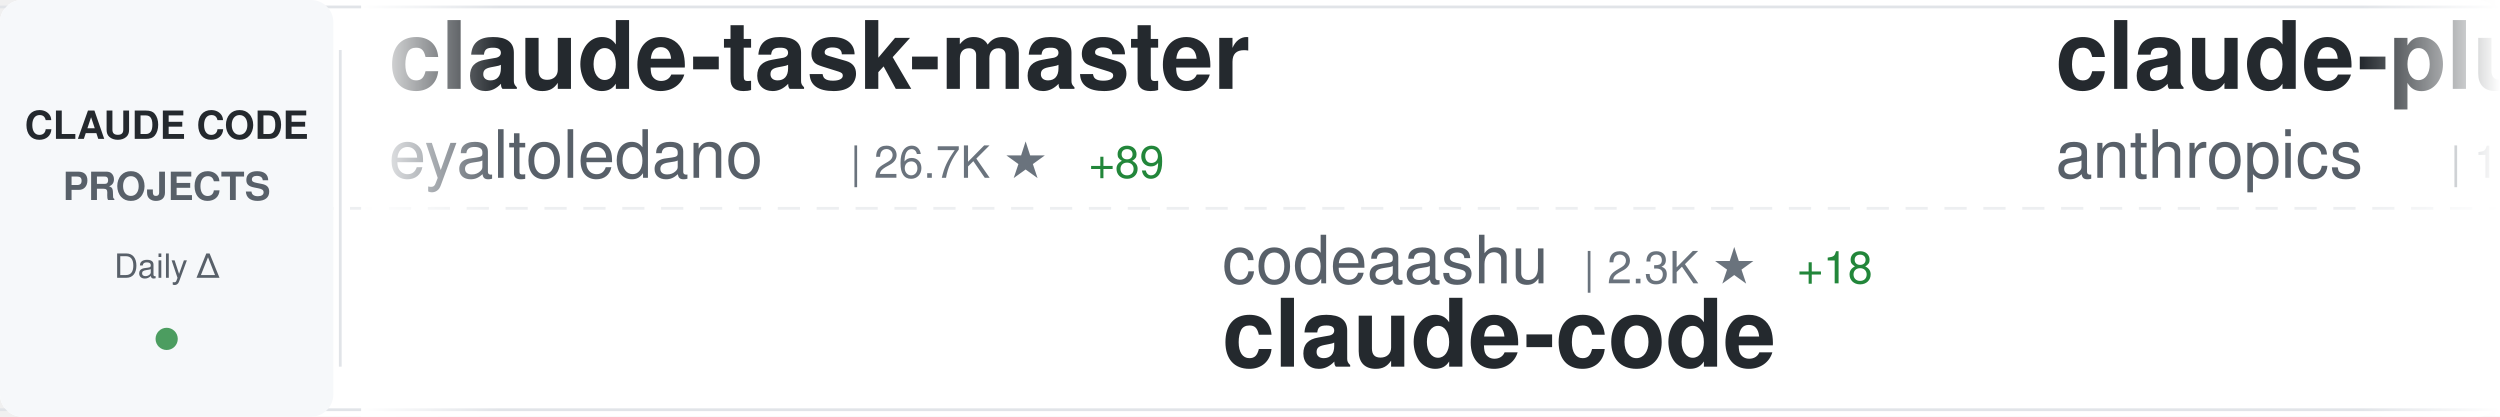
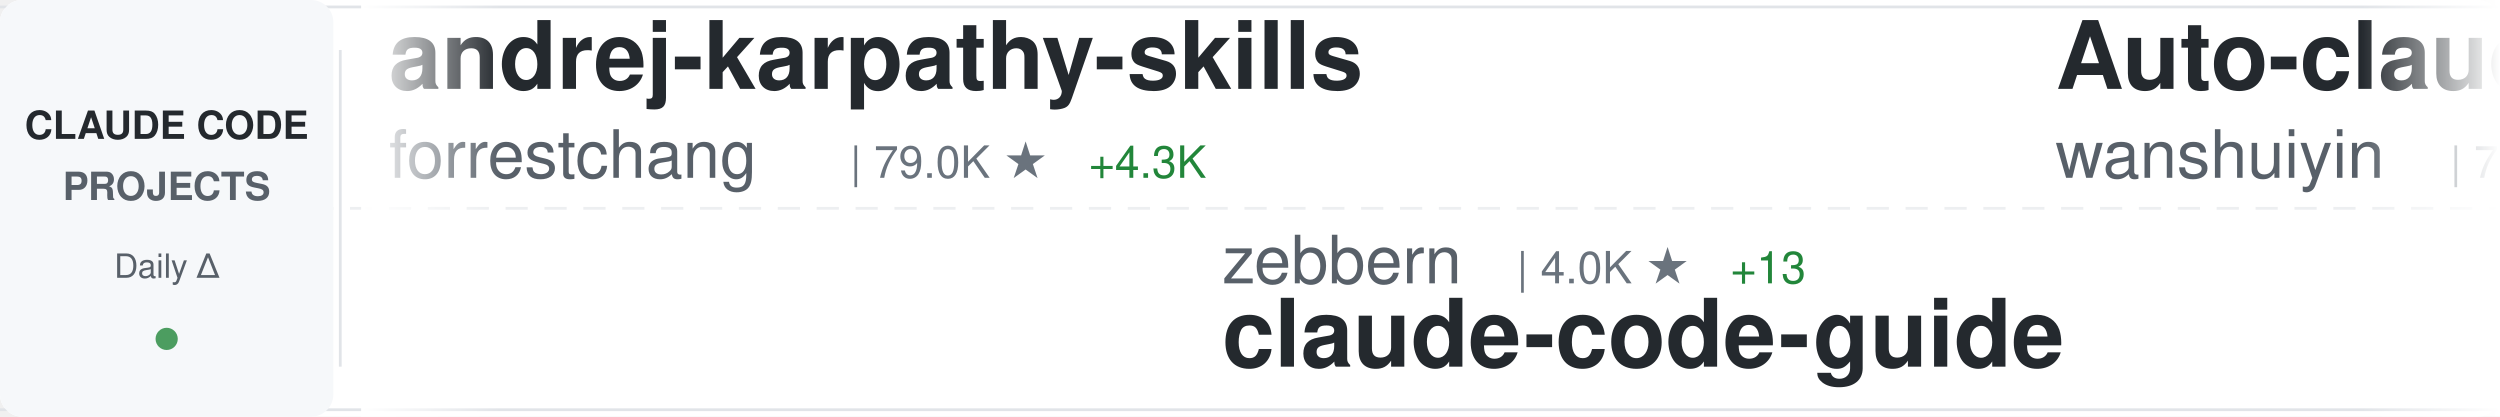
<svg xmlns="http://www.w3.org/2000/svg" width="900" height="150">
  <defs>
    <linearGradient id="awesomeLeftFade" x1="0%" y1="0%" x2="100%" y2="0%">
      <stop offset="0%" style="stop-color:#ffffff;stop-opacity:1" />
      <stop offset="100%" style="stop-color:#ffffff;stop-opacity:0" />
    </linearGradient>
    <linearGradient id="awesomeRightFade" x1="0%" y1="0%" x2="100%" y2="0%">
      <stop offset="0%" style="stop-color:#ffffff;stop-opacity:0" />
      <stop offset="100%" style="stop-color:#ffffff;stop-opacity:1" />
    </linearGradient>
  </defs>
  <rect width="900" height="150" fill="#ffffff" rx="8" />
  <rect x="0" y="2" width="900" height="1" fill="#e1e4e8" />
  <rect x="0" y="147" width="900" height="1" fill="#e1e4e8" />
  <line x1="0" y1="75" x2="900" y2="75" stroke="#e1e4e8" stroke-width="1" stroke-dasharray="8 6" opacity="0.6" />
  <rect x="0" y="0" width="120" height="150" fill="#f6f8fa" rx="8" />
  <text x="60" y="50" font-family="-apple-system, BlinkMacSystemFont, 'Segoe UI', Helvetica, Arial, sans-serif" font-size="14" font-weight="600" fill="#24292e" text-anchor="middle">CLAUDE CODE</text>
  <text x="60" y="72" font-family="-apple-system, BlinkMacSystemFont, 'Segoe UI', Helvetica, Arial, sans-serif" font-size="14" font-weight="600" fill="#586069" text-anchor="middle">PROJECTS</text>
  <text x="60" y="100" font-family="-apple-system, BlinkMacSystemFont, 'Segoe UI', Helvetica, Arial, sans-serif" font-size="12" font-weight="500" fill="#586069" text-anchor="middle">Daily Δ</text>
  <circle cx="60" cy="122" r="4" fill="#22863a" opacity="0.8" />
  <rect x="122" y="18" width="1" height="114" fill="#e1e4e8" />
  <clipPath id="awesomeTickerClip">
    <rect x="130" y="0" width="770" height="150" />
  </clipPath>
  <g clip-path="url(#awesomeTickerClip)">
    <g id="awesomeTickerItems">
      <animateTransform attributeName="transform" attributeType="XML" type="translate" from="0 0" to="-3000 0" dur="54s" repeatCount="indefinite" />
      <g transform="translate(0, 0)">
-         <text x="140" y="32" font-family="-apple-system, BlinkMacSystemFont, 'Segoe UI', Helvetica, Arial, sans-serif" font-size="34" font-weight="600" fill="#24292e">claude-task-master</text>
-         <text x="140" y="64" font-family="-apple-system, BlinkMacSystemFont, 'Segoe UI', Helvetica, Arial, sans-serif" font-size="24" font-weight="400" fill="#586069">eyaltoledano</text>
-         <text x="306" y="64" font-family="-apple-system, BlinkMacSystemFont, 'Segoe UI', Helvetica, Arial, sans-serif" font-size="16" font-weight="500" fill="#6a737d">| 26.7K ★</text>
-         <text x="392" y="64" font-family="-apple-system, BlinkMacSystemFont, 'Segoe UI', Helvetica, Arial, sans-serif" font-size="16" font-weight="500" fill="#22863a"> +89</text>
+         <text x="140" y="32" font-family="-apple-system, BlinkMacSystemFont, 'Segoe UI', Helvetica, Arial, sans-serif" font-size="34" font-weight="600" fill="#24292e">andrej-karpathy-skills</text>
+         <text x="140" y="64" font-family="-apple-system, BlinkMacSystemFont, 'Segoe UI', Helvetica, Arial, sans-serif" font-size="24" font-weight="400" fill="#586069">forrestchang</text>
+         <text x="306" y="64" font-family="-apple-system, BlinkMacSystemFont, 'Segoe UI', Helvetica, Arial, sans-serif" font-size="16" font-weight="500" fill="#6a737d">| 79.0K ★</text>
+         <text x="392" y="64" font-family="-apple-system, BlinkMacSystemFont, 'Segoe UI', Helvetica, Arial, sans-serif" font-size="16" font-weight="500" fill="#22863a"> +4.3K</text>
      </g>
      <g transform="translate(300, 0)">
-         <text x="140" y="102" font-family="-apple-system, BlinkMacSystemFont, 'Segoe UI', Helvetica, Arial, sans-serif" font-size="24" font-weight="400" fill="#586069">codeaashu</text>
-         <text x="270" y="102" font-family="-apple-system, BlinkMacSystemFont, 'Segoe UI', Helvetica, Arial, sans-serif" font-size="16" font-weight="500" fill="#6a737d">| 2.3K ★</text>
-         <text x="347" y="102" font-family="-apple-system, BlinkMacSystemFont, 'Segoe UI', Helvetica, Arial, sans-serif" font-size="16" font-weight="500" fill="#22863a"> +18</text>
+         <text x="140" y="102" font-family="-apple-system, BlinkMacSystemFont, 'Segoe UI', Helvetica, Arial, sans-serif" font-size="24" font-weight="400" fill="#586069">zebbern</text>
+         <text x="246" y="102" font-family="-apple-system, BlinkMacSystemFont, 'Segoe UI', Helvetica, Arial, sans-serif" font-size="16" font-weight="500" fill="#6a737d">| 4.0K ★</text>
+         <text x="323" y="102" font-family="-apple-system, BlinkMacSystemFont, 'Segoe UI', Helvetica, Arial, sans-serif" font-size="16" font-weight="500" fill="#22863a"> +13</text>
+         <text x="140" y="132" font-family="-apple-system, BlinkMacSystemFont, 'Segoe UI', Helvetica, Arial, sans-serif" font-size="34" font-weight="600" fill="#24292e">claude-code-guide</text>
+       </g>
+       <g transform="translate(600, 0)">
+         <text x="140" y="32" font-family="-apple-system, BlinkMacSystemFont, 'Segoe UI', Helvetica, Arial, sans-serif" font-size="34" font-weight="600" fill="#24292e">Auto-claude-code-researc...</text>
+         <text x="140" y="64" font-family="-apple-system, BlinkMacSystemFont, 'Segoe UI', Helvetica, Arial, sans-serif" font-size="24" font-weight="400" fill="#586069">wanshuiyin</text>
+         <text x="282" y="64" font-family="-apple-system, BlinkMacSystemFont, 'Segoe UI', Helvetica, Arial, sans-serif" font-size="16" font-weight="500" fill="#6a737d">| 7.3K ★</text>
+         <text x="359" y="64" font-family="-apple-system, BlinkMacSystemFont, 'Segoe UI', Helvetica, Arial, sans-serif" font-size="16" font-weight="500" fill="#22863a"> +72</text>
+       </g>
+       <g transform="translate(900, 0)">
+         <text x="140" y="102" font-family="-apple-system, BlinkMacSystemFont, 'Segoe UI', Helvetica, Arial, sans-serif" font-size="24" font-weight="400" fill="#586069">yasasbanukaofficial</text>
+         <text x="390" y="102" font-family="-apple-system, BlinkMacSystemFont, 'Segoe UI', Helvetica, Arial, sans-serif" font-size="16" font-weight="500" fill="#6a737d">| 2.8K ★</text>
+         <text x="467" y="102" font-family="-apple-system, BlinkMacSystemFont, 'Segoe UI', Helvetica, Arial, sans-serif" font-size="16" font-weight="500" fill="#22863a"> +29</text>
        <text x="140" y="132" font-family="-apple-system, BlinkMacSystemFont, 'Segoe UI', Helvetica, Arial, sans-serif" font-size="34" font-weight="600" fill="#24292e">claude-code</text>
      </g>
-       <g transform="translate(600, 0)">
-         <text x="140" y="32" font-family="-apple-system, BlinkMacSystemFont, 'Segoe UI', Helvetica, Arial, sans-serif" font-size="34" font-weight="600" fill="#24292e">claude-plugins-official</text>
-         <text x="140" y="64" font-family="-apple-system, BlinkMacSystemFont, 'Segoe UI', Helvetica, Arial, sans-serif" font-size="24" font-weight="400" fill="#586069">anthropics</text>
-         <text x="282" y="64" font-family="-apple-system, BlinkMacSystemFont, 'Segoe UI', Helvetica, Arial, sans-serif" font-size="16" font-weight="500" fill="#6a737d">| 17.6K ★</text>
-         <text x="368" y="64" font-family="-apple-system, BlinkMacSystemFont, 'Segoe UI', Helvetica, Arial, sans-serif" font-size="16" font-weight="500" fill="#22863a"> +89</text>
-       </g>
-       <g transform="translate(900, 0)">
-         <text x="140" y="102" font-family="-apple-system, BlinkMacSystemFont, 'Segoe UI', Helvetica, Arial, sans-serif" font-size="24" font-weight="400" fill="#586069">bfly123</text>
-         <text x="246" y="102" font-family="-apple-system, BlinkMacSystemFont, 'Segoe UI', Helvetica, Arial, sans-serif" font-size="16" font-weight="500" fill="#6a737d">| 2.3K ★</text>
-         <text x="323" y="102" font-family="-apple-system, BlinkMacSystemFont, 'Segoe UI', Helvetica, Arial, sans-serif" font-size="16" font-weight="500" fill="#22863a"> +19</text>
-         <text x="140" y="132" font-family="-apple-system, BlinkMacSystemFont, 'Segoe UI', Helvetica, Arial, sans-serif" font-size="34" font-weight="600" fill="#24292e">claude_code_bridge</text>
-       </g>
      <g transform="translate(1200, 0)">
-         <text x="140" y="32" font-family="-apple-system, BlinkMacSystemFont, 'Segoe UI', Helvetica, Arial, sans-serif" font-size="34" font-weight="600" fill="#24292e">collection-claude-code-s...</text>
-         <text x="140" y="64" font-family="-apple-system, BlinkMacSystemFont, 'Segoe UI', Helvetica, Arial, sans-serif" font-size="24" font-weight="400" fill="#586069">chauncygu</text>
-         <text x="270" y="64" font-family="-apple-system, BlinkMacSystemFont, 'Segoe UI', Helvetica, Arial, sans-serif" font-size="16" font-weight="500" fill="#6a737d">| 2.2K ★</text>
-         <text x="347" y="64" font-family="-apple-system, BlinkMacSystemFont, 'Segoe UI', Helvetica, Arial, sans-serif" font-size="16" font-weight="500" fill="#22863a"> +14</text>
+         <text x="140" y="32" font-family="-apple-system, BlinkMacSystemFont, 'Segoe UI', Helvetica, Arial, sans-serif" font-size="34" font-weight="600" fill="#24292e">claude-code</text>
+         <text x="140" y="64" font-family="-apple-system, BlinkMacSystemFont, 'Segoe UI', Helvetica, Arial, sans-serif" font-size="24" font-weight="400" fill="#586069">claude-code-best</text>
+         <text x="354" y="64" font-family="-apple-system, BlinkMacSystemFont, 'Segoe UI', Helvetica, Arial, sans-serif" font-size="16" font-weight="500" fill="#6a737d">| 16.8K ★</text>
+         <text x="440" y="64" font-family="-apple-system, BlinkMacSystemFont, 'Segoe UI', Helvetica, Arial, sans-serif" font-size="16" font-weight="500" fill="#22863a"> +103</text>
      </g>
      <g transform="translate(1500, 0)">
-         <text x="140" y="102" font-family="-apple-system, BlinkMacSystemFont, 'Segoe UI', Helvetica, Arial, sans-serif" font-size="24" font-weight="400" fill="#586069">diet103</text>
-         <text x="246" y="102" font-family="-apple-system, BlinkMacSystemFont, 'Segoe UI', Helvetica, Arial, sans-serif" font-size="16" font-weight="500" fill="#6a737d">| 9.5K ★</text>
-         <text x="323" y="102" font-family="-apple-system, BlinkMacSystemFont, 'Segoe UI', Helvetica, Arial, sans-serif" font-size="16" font-weight="500" fill="#22863a"> +6</text>
-         <text x="140" y="132" font-family="-apple-system, BlinkMacSystemFont, 'Segoe UI', Helvetica, Arial, sans-serif" font-size="34" font-weight="600" fill="#24292e">claude-code-infrastructu...</text>
+         <text x="140" y="102" font-family="-apple-system, BlinkMacSystemFont, 'Segoe UI', Helvetica, Arial, sans-serif" font-size="24" font-weight="400" fill="#586069">Maciek-roboblog</text>
+         <text x="342" y="102" font-family="-apple-system, BlinkMacSystemFont, 'Segoe UI', Helvetica, Arial, sans-serif" font-size="16" font-weight="500" fill="#6a737d">| 7.7K ★</text>
+         <text x="419" y="102" font-family="-apple-system, BlinkMacSystemFont, 'Segoe UI', Helvetica, Arial, sans-serif" font-size="16" font-weight="500" fill="#22863a"> +53</text>
+         <text x="140" y="132" font-family="-apple-system, BlinkMacSystemFont, 'Segoe UI', Helvetica, Arial, sans-serif" font-size="34" font-weight="600" fill="#24292e">Claude-Code-Usage-Monito...</text>
      </g>
      <g transform="translate(1800, 0)">
        <text x="140" y="32" font-family="-apple-system, BlinkMacSystemFont, 'Segoe UI', Helvetica, Arial, sans-serif" font-size="34" font-weight="600" fill="#24292e">claude-code</text>
-         <text x="140" y="64" font-family="-apple-system, BlinkMacSystemFont, 'Segoe UI', Helvetica, Arial, sans-serif" font-size="24" font-weight="400" fill="#586069">lowcortisolprogrammer</text>
-         <text x="414" y="64" font-family="-apple-system, BlinkMacSystemFont, 'Segoe UI', Helvetica, Arial, sans-serif" font-size="16" font-weight="500" fill="#6a737d">| 173 ★</text>
-         <text x="482" y="64" font-family="-apple-system, BlinkMacSystemFont, 'Segoe UI', Helvetica, Arial, sans-serif" font-size="16" font-weight="500" fill="#22863a"> +1</text>
+         <text x="140" y="64" font-family="-apple-system, BlinkMacSystemFont, 'Segoe UI', Helvetica, Arial, sans-serif" font-size="24" font-weight="400" fill="#586069">chiragjoshi12</text>
+         <text x="318" y="64" font-family="-apple-system, BlinkMacSystemFont, 'Segoe UI', Helvetica, Arial, sans-serif" font-size="16" font-weight="500" fill="#6a737d">| 193 ★</text>
+         <text x="386" y="64" font-family="-apple-system, BlinkMacSystemFont, 'Segoe UI', Helvetica, Arial, sans-serif" font-size="16" font-weight="500" fill="#22863a"> +3</text>
      </g>
      <g transform="translate(2100, 0)">
-         <text x="140" y="102" font-family="-apple-system, BlinkMacSystemFont, 'Segoe UI', Helvetica, Arial, sans-serif" font-size="24" font-weight="400" fill="#586069">huangserva</text>
-         <text x="282" y="102" font-family="-apple-system, BlinkMacSystemFont, 'Segoe UI', Helvetica, Arial, sans-serif" font-size="16" font-weight="500" fill="#6a737d">| 560 ★</text>
-         <text x="350" y="102" font-family="-apple-system, BlinkMacSystemFont, 'Segoe UI', Helvetica, Arial, sans-serif" font-size="16" font-weight="500" fill="#22863a"> +3</text>
-         <text x="140" y="132" font-family="-apple-system, BlinkMacSystemFont, 'Segoe UI', Helvetica, Arial, sans-serif" font-size="34" font-weight="600" fill="#24292e">claude-code-cli</text>
+         <text x="140" y="102" font-family="-apple-system, BlinkMacSystemFont, 'Segoe UI', Helvetica, Arial, sans-serif" font-size="24" font-weight="400" fill="#586069">lowcortisolprogrammer</text>
+         <text x="414" y="102" font-family="-apple-system, BlinkMacSystemFont, 'Segoe UI', Helvetica, Arial, sans-serif" font-size="16" font-weight="500" fill="#6a737d">| 173 ★</text>
+         <text x="482" y="102" font-family="-apple-system, BlinkMacSystemFont, 'Segoe UI', Helvetica, Arial, sans-serif" font-size="16" font-weight="500" fill="#22863a"> +1</text>
+         <text x="140" y="132" font-family="-apple-system, BlinkMacSystemFont, 'Segoe UI', Helvetica, Arial, sans-serif" font-size="34" font-weight="600" fill="#24292e">claude-code</text>
      </g>
      <g transform="translate(2400, 0)">
-         <text x="140" y="32" font-family="-apple-system, BlinkMacSystemFont, 'Segoe UI', Helvetica, Arial, sans-serif" font-size="34" font-weight="600" fill="#24292e">claude_code_src</text>
-         <text x="140" y="64" font-family="-apple-system, BlinkMacSystemFont, 'Segoe UI', Helvetica, Arial, sans-serif" font-size="24" font-weight="400" fill="#586069">ponponon</text>
-         <text x="258" y="64" font-family="-apple-system, BlinkMacSystemFont, 'Segoe UI', Helvetica, Arial, sans-serif" font-size="16" font-weight="500" fill="#6a737d">| 2.2K ★</text>
-         <text x="335" y="64" font-family="-apple-system, BlinkMacSystemFont, 'Segoe UI', Helvetica, Arial, sans-serif" font-size="16" font-weight="500" fill="#22863a"> +3</text>
+         <text x="140" y="32" font-family="-apple-system, BlinkMacSystemFont, 'Segoe UI', Helvetica, Arial, sans-serif" font-size="34" font-weight="600" fill="#24292e">claude-code-book</text>
+         <text x="140" y="64" font-family="-apple-system, BlinkMacSystemFont, 'Segoe UI', Helvetica, Arial, sans-serif" font-size="24" font-weight="400" fill="#586069">lintsinghua</text>
+         <text x="294" y="64" font-family="-apple-system, BlinkMacSystemFont, 'Segoe UI', Helvetica, Arial, sans-serif" font-size="16" font-weight="500" fill="#6a737d">| 2.9K ★</text>
+         <text x="371" y="64" font-family="-apple-system, BlinkMacSystemFont, 'Segoe UI', Helvetica, Arial, sans-serif" font-size="16" font-weight="500" fill="#22863a"> +22</text>
      </g>
      <g transform="translate(2700, 0)">
-         <text x="140" y="102" font-family="-apple-system, BlinkMacSystemFont, 'Segoe UI', Helvetica, Arial, sans-serif" font-size="24" font-weight="400" fill="#586069">shanraisshan</text>
-         <text x="306" y="102" font-family="-apple-system, BlinkMacSystemFont, 'Segoe UI', Helvetica, Arial, sans-serif" font-size="16" font-weight="500" fill="#6a737d">| 47.5K ★</text>
-         <text x="392" y="102" font-family="-apple-system, BlinkMacSystemFont, 'Segoe UI', Helvetica, Arial, sans-serif" font-size="16" font-weight="500" fill="#22863a"> +249</text>
-         <text x="140" y="132" font-family="-apple-system, BlinkMacSystemFont, 'Segoe UI', Helvetica, Arial, sans-serif" font-size="34" font-weight="600" fill="#24292e">claude-code-best-practic...</text>
+         <text x="140" y="102" font-family="-apple-system, BlinkMacSystemFont, 'Segoe UI', Helvetica, Arial, sans-serif" font-size="24" font-weight="400" fill="#586069">Donchitos</text>
+         <text x="270" y="102" font-family="-apple-system, BlinkMacSystemFont, 'Segoe UI', Helvetica, Arial, sans-serif" font-size="16" font-weight="500" fill="#6a737d">| 15.7K ★</text>
+         <text x="356" y="102" font-family="-apple-system, BlinkMacSystemFont, 'Segoe UI', Helvetica, Arial, sans-serif" font-size="16" font-weight="500" fill="#22863a"> +381</text>
+         <text x="140" y="132" font-family="-apple-system, BlinkMacSystemFont, 'Segoe UI', Helvetica, Arial, sans-serif" font-size="34" font-weight="600" fill="#24292e">Claude-Code-Game-Studios</text>
      </g>
      <g transform="translate(3000, 0)">
-         <text x="140" y="32" font-family="-apple-system, BlinkMacSystemFont, 'Segoe UI', Helvetica, Arial, sans-serif" font-size="34" font-weight="600" fill="#24292e">claude-task-master</text>
-         <text x="140" y="64" font-family="-apple-system, BlinkMacSystemFont, 'Segoe UI', Helvetica, Arial, sans-serif" font-size="24" font-weight="400" fill="#586069">eyaltoledano</text>
-         <text x="306" y="64" font-family="-apple-system, BlinkMacSystemFont, 'Segoe UI', Helvetica, Arial, sans-serif" font-size="16" font-weight="500" fill="#6a737d">| 26.7K ★</text>
-         <text x="392" y="64" font-family="-apple-system, BlinkMacSystemFont, 'Segoe UI', Helvetica, Arial, sans-serif" font-size="16" font-weight="500" fill="#22863a"> +89</text>
+         <text x="140" y="32" font-family="-apple-system, BlinkMacSystemFont, 'Segoe UI', Helvetica, Arial, sans-serif" font-size="34" font-weight="600" fill="#24292e">andrej-karpathy-skills</text>
+         <text x="140" y="64" font-family="-apple-system, BlinkMacSystemFont, 'Segoe UI', Helvetica, Arial, sans-serif" font-size="24" font-weight="400" fill="#586069">forrestchang</text>
+         <text x="306" y="64" font-family="-apple-system, BlinkMacSystemFont, 'Segoe UI', Helvetica, Arial, sans-serif" font-size="16" font-weight="500" fill="#6a737d">| 79.0K ★</text>
+         <text x="392" y="64" font-family="-apple-system, BlinkMacSystemFont, 'Segoe UI', Helvetica, Arial, sans-serif" font-size="16" font-weight="500" fill="#22863a"> +4.3K</text>
      </g>
      <g transform="translate(3300, 0)">
-         <text x="140" y="102" font-family="-apple-system, BlinkMacSystemFont, 'Segoe UI', Helvetica, Arial, sans-serif" font-size="24" font-weight="400" fill="#586069">codeaashu</text>
-         <text x="270" y="102" font-family="-apple-system, BlinkMacSystemFont, 'Segoe UI', Helvetica, Arial, sans-serif" font-size="16" font-weight="500" fill="#6a737d">| 2.3K ★</text>
-         <text x="347" y="102" font-family="-apple-system, BlinkMacSystemFont, 'Segoe UI', Helvetica, Arial, sans-serif" font-size="16" font-weight="500" fill="#22863a"> +18</text>
-         <text x="140" y="132" font-family="-apple-system, BlinkMacSystemFont, 'Segoe UI', Helvetica, Arial, sans-serif" font-size="34" font-weight="600" fill="#24292e">claude-code</text>
+         <text x="140" y="102" font-family="-apple-system, BlinkMacSystemFont, 'Segoe UI', Helvetica, Arial, sans-serif" font-size="24" font-weight="400" fill="#586069">zebbern</text>
+         <text x="246" y="102" font-family="-apple-system, BlinkMacSystemFont, 'Segoe UI', Helvetica, Arial, sans-serif" font-size="16" font-weight="500" fill="#6a737d">| 4.0K ★</text>
+         <text x="323" y="102" font-family="-apple-system, BlinkMacSystemFont, 'Segoe UI', Helvetica, Arial, sans-serif" font-size="16" font-weight="500" fill="#22863a"> +13</text>
+         <text x="140" y="132" font-family="-apple-system, BlinkMacSystemFont, 'Segoe UI', Helvetica, Arial, sans-serif" font-size="34" font-weight="600" fill="#24292e">claude-code-guide</text>
      </g>
      <g transform="translate(3600, 0)">
-         <text x="140" y="32" font-family="-apple-system, BlinkMacSystemFont, 'Segoe UI', Helvetica, Arial, sans-serif" font-size="34" font-weight="600" fill="#24292e">claude-plugins-official</text>
-         <text x="140" y="64" font-family="-apple-system, BlinkMacSystemFont, 'Segoe UI', Helvetica, Arial, sans-serif" font-size="24" font-weight="400" fill="#586069">anthropics</text>
-         <text x="282" y="64" font-family="-apple-system, BlinkMacSystemFont, 'Segoe UI', Helvetica, Arial, sans-serif" font-size="16" font-weight="500" fill="#6a737d">| 17.6K ★</text>
-         <text x="368" y="64" font-family="-apple-system, BlinkMacSystemFont, 'Segoe UI', Helvetica, Arial, sans-serif" font-size="16" font-weight="500" fill="#22863a"> +89</text>
+         <text x="140" y="32" font-family="-apple-system, BlinkMacSystemFont, 'Segoe UI', Helvetica, Arial, sans-serif" font-size="34" font-weight="600" fill="#24292e">Auto-claude-code-researc...</text>
+         <text x="140" y="64" font-family="-apple-system, BlinkMacSystemFont, 'Segoe UI', Helvetica, Arial, sans-serif" font-size="24" font-weight="400" fill="#586069">wanshuiyin</text>
+         <text x="282" y="64" font-family="-apple-system, BlinkMacSystemFont, 'Segoe UI', Helvetica, Arial, sans-serif" font-size="16" font-weight="500" fill="#6a737d">| 7.3K ★</text>
+         <text x="359" y="64" font-family="-apple-system, BlinkMacSystemFont, 'Segoe UI', Helvetica, Arial, sans-serif" font-size="16" font-weight="500" fill="#22863a"> +72</text>
      </g>
      <g transform="translate(3900, 0)">
-         <text x="140" y="102" font-family="-apple-system, BlinkMacSystemFont, 'Segoe UI', Helvetica, Arial, sans-serif" font-size="24" font-weight="400" fill="#586069">bfly123</text>
-         <text x="246" y="102" font-family="-apple-system, BlinkMacSystemFont, 'Segoe UI', Helvetica, Arial, sans-serif" font-size="16" font-weight="500" fill="#6a737d">| 2.3K ★</text>
-         <text x="323" y="102" font-family="-apple-system, BlinkMacSystemFont, 'Segoe UI', Helvetica, Arial, sans-serif" font-size="16" font-weight="500" fill="#22863a"> +19</text>
-         <text x="140" y="132" font-family="-apple-system, BlinkMacSystemFont, 'Segoe UI', Helvetica, Arial, sans-serif" font-size="34" font-weight="600" fill="#24292e">claude_code_bridge</text>
+         <text x="140" y="102" font-family="-apple-system, BlinkMacSystemFont, 'Segoe UI', Helvetica, Arial, sans-serif" font-size="24" font-weight="400" fill="#586069">yasasbanukaofficial</text>
+         <text x="390" y="102" font-family="-apple-system, BlinkMacSystemFont, 'Segoe UI', Helvetica, Arial, sans-serif" font-size="16" font-weight="500" fill="#6a737d">| 2.8K ★</text>
+         <text x="467" y="102" font-family="-apple-system, BlinkMacSystemFont, 'Segoe UI', Helvetica, Arial, sans-serif" font-size="16" font-weight="500" fill="#22863a"> +29</text>
+         <text x="140" y="132" font-family="-apple-system, BlinkMacSystemFont, 'Segoe UI', Helvetica, Arial, sans-serif" font-size="34" font-weight="600" fill="#24292e">claude-code</text>
      </g>
    </g>
  </g>
  <rect x="130" y="0" width="50" height="150" fill="url(#awesomeLeftFade)" />
  <rect x="850" y="0" width="50" height="150" fill="url(#awesomeRightFade)" />
</svg>
